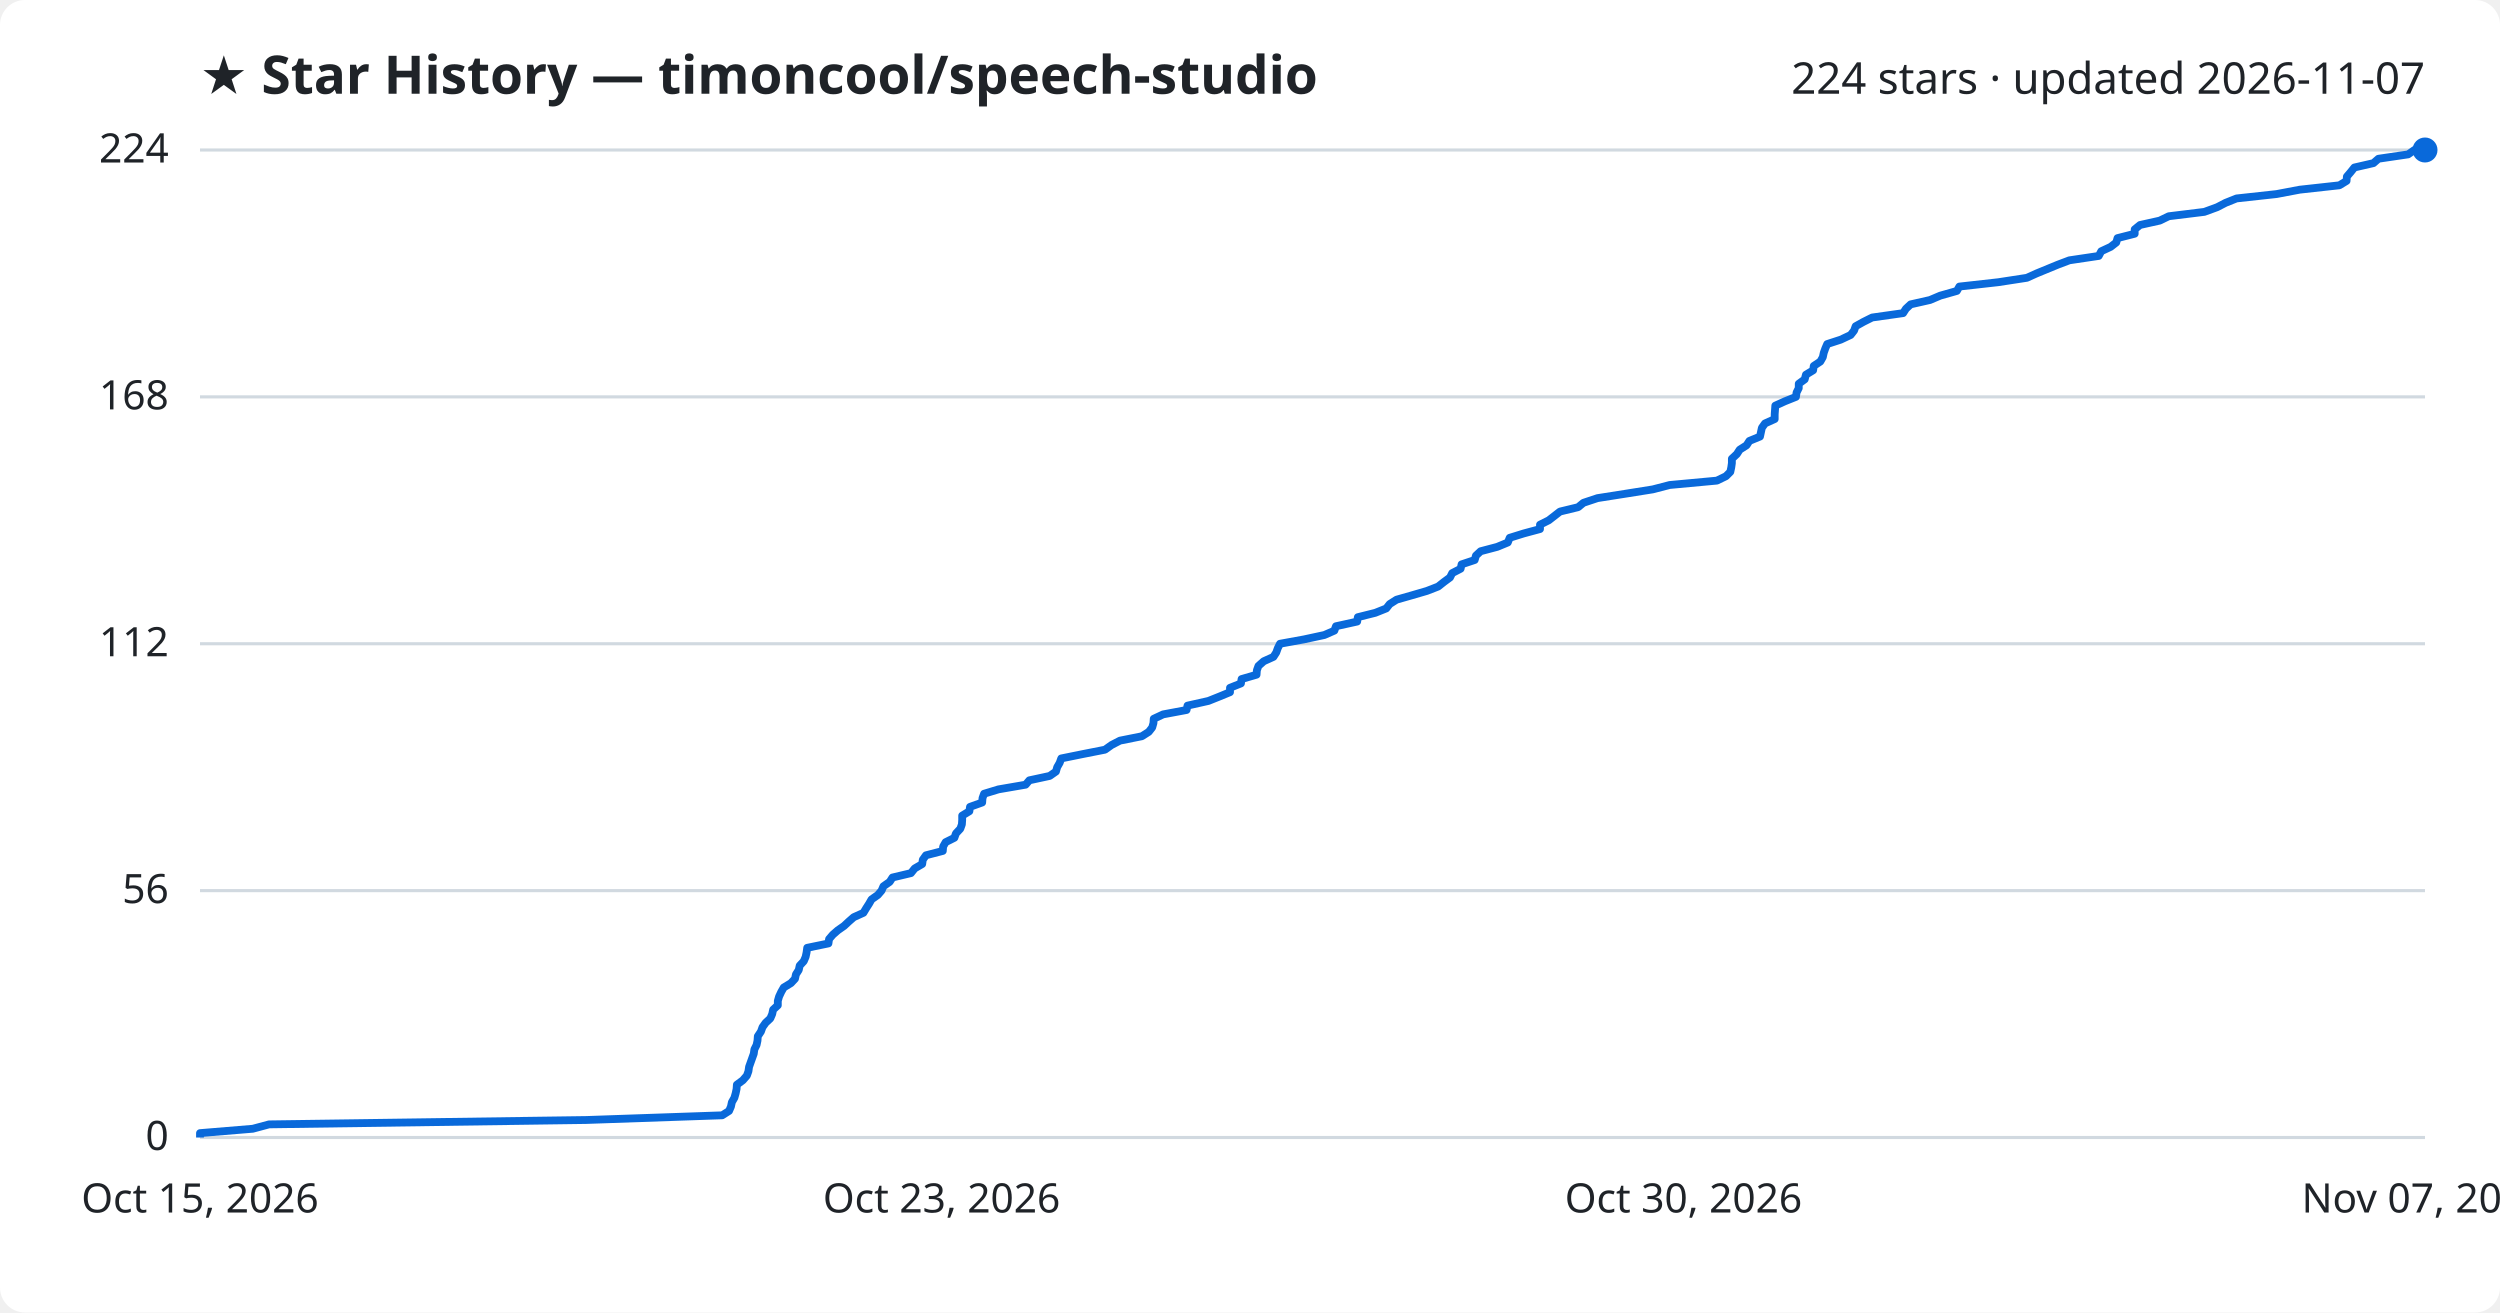
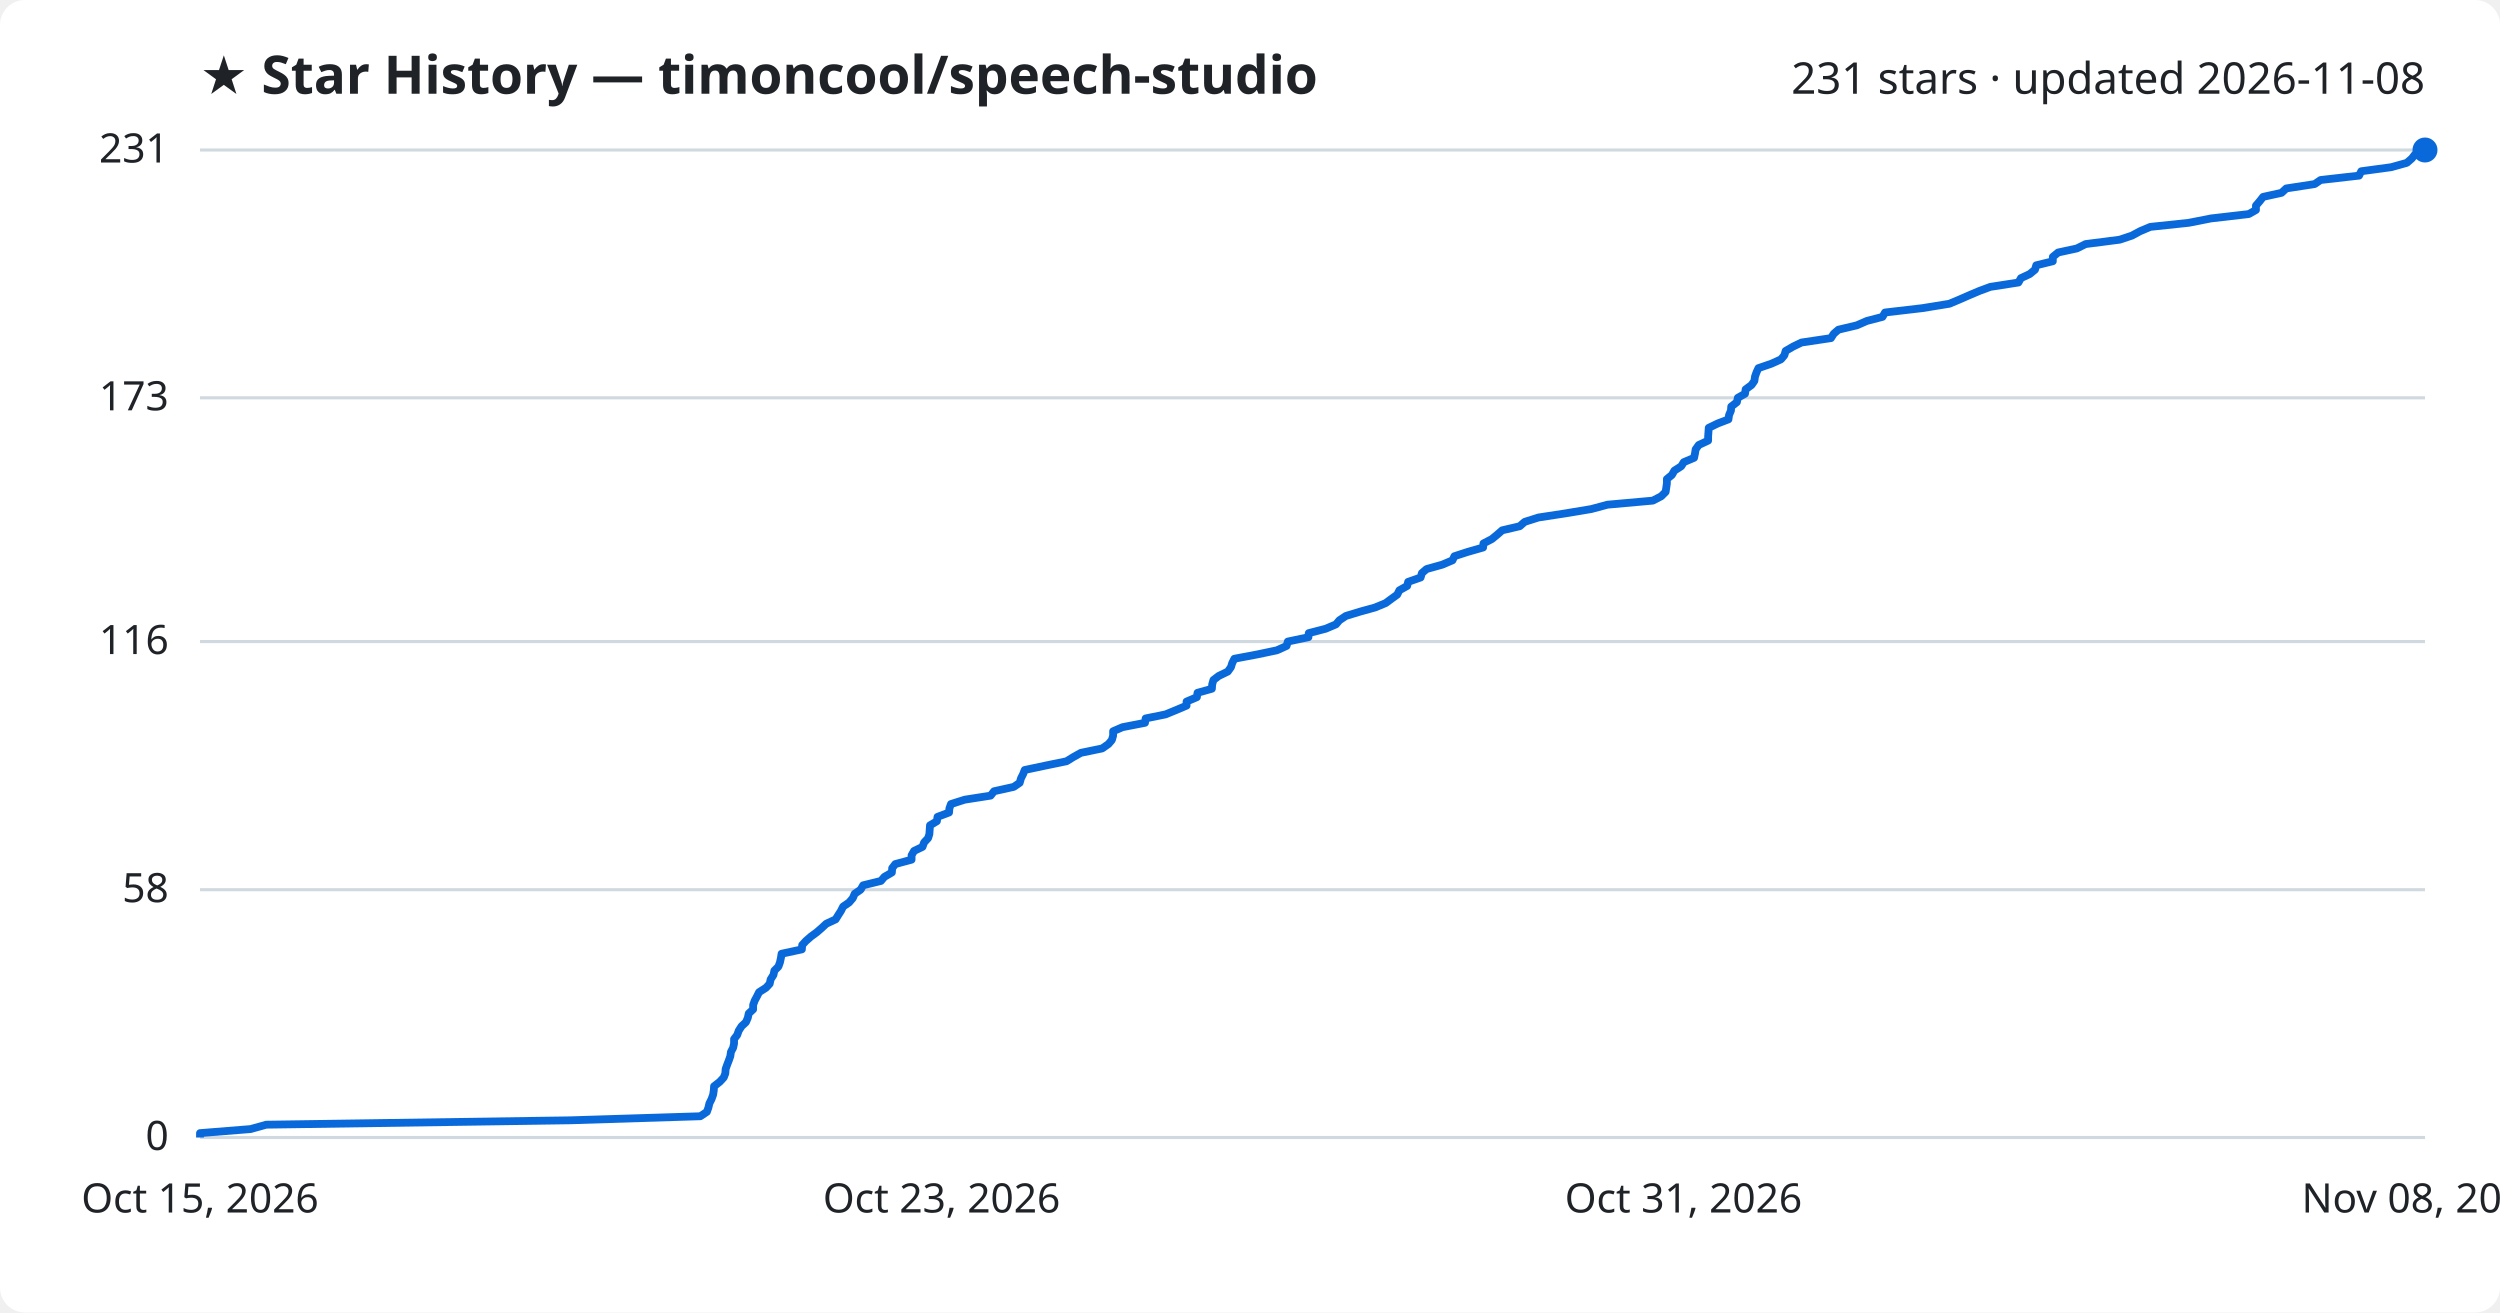
<svg xmlns="http://www.w3.org/2000/svg" viewBox="0 0 800 420" font-family="Segoe UI, sans-serif">
  <rect width="800" height="420" fill="#ffffff" rx="8" />
  <text x="64" y="30" fill="#1f2328" font-size="17" font-weight="700">★ Star History — timoncool/speech-studio</text>
-   <text x="776" y="30" fill="#1f2328" font-size="14" text-anchor="end">224 stars · updated 2026-11-07</text>
+   <text x="776" y="30" fill="#1f2328" font-size="14" text-anchor="end">231 stars · updated 2026-11-08</text>
  <line x1="64" y1="364.0" x2="776" y2="364.0" stroke="#d1d9e0" stroke-width="1" />
  <text x="54" y="368.0" fill="#1f2328" font-size="13" text-anchor="end">0</text>
-   <line x1="64" y1="285.0" x2="776" y2="285.0" stroke="#d1d9e0" stroke-width="1" />
-   <text x="54" y="289.0" fill="#1f2328" font-size="13" text-anchor="end">56</text>
-   <line x1="64" y1="206.0" x2="776" y2="206.0" stroke="#d1d9e0" stroke-width="1" />
-   <text x="54" y="210.0" fill="#1f2328" font-size="13" text-anchor="end">112</text>
-   <line x1="64" y1="127.0" x2="776" y2="127.0" stroke="#d1d9e0" stroke-width="1" />
-   <text x="54" y="131.0" fill="#1f2328" font-size="13" text-anchor="end">168</text>
+   <line x1="64" y1="284.7" x2="776" y2="284.7" stroke="#d1d9e0" stroke-width="1" />
+   <text x="54" y="288.7" fill="#1f2328" font-size="13" text-anchor="end">58</text>
+   <line x1="64" y1="205.3" x2="776" y2="205.3" stroke="#d1d9e0" stroke-width="1" />
+   <text x="54" y="209.3" fill="#1f2328" font-size="13" text-anchor="end">116</text>
+   <line x1="64" y1="127.3" x2="776" y2="127.3" stroke="#d1d9e0" stroke-width="1" />
+   <text x="54" y="131.3" fill="#1f2328" font-size="13" text-anchor="end">173</text>
  <line x1="64" y1="48.0" x2="776" y2="48.0" stroke="#d1d9e0" stroke-width="1" />
-   <text x="54" y="52.0" fill="#1f2328" font-size="13" text-anchor="end">224</text>
-   <path d="M64.0,364.0 L64.0,362.6 L80.9,361.2 L86.1,359.8 L187.6,358.4 L231.1,356.9 L233.3,355.5 L233.9,354.1 L234.2,352.7 L235.0,351.3 L235.4,349.9 L235.7,348.5 L235.8,347.1 L237.7,345.7 L239.0,344.2 L239.5,342.8 L239.7,341.4 L240.2,340.0 L240.7,338.6 L241.2,337.2 L241.4,335.8 L242.1,334.4 L242.4,333.0 L242.5,331.6 L243.5,330.1 L244.0,328.7 L245.0,327.3 L246.5,325.9 L247.1,324.5 L247.4,323.1 L248.9,321.7 L248.9,320.3 L249.3,318.9 L250.0,317.4 L250.8,316.0 L253.1,314.6 L254.4,313.2 L254.7,311.8 L255.6,310.4 L255.9,309.0 L257.2,307.6 L257.8,306.2 L258.1,304.8 L258.3,303.3 L265.1,301.9 L265.3,300.5 L266.5,299.1 L268.1,297.7 L270.1,296.3 L271.6,294.9 L273.2,293.5 L276.3,292.1 L277.2,290.6 L278.1,289.2 L278.9,287.8 L280.9,286.4 L282.1,285.0 L282.7,283.6 L284.7,282.2 L285.6,280.8 L291.5,279.4 L292.7,277.9 L295.1,276.5 L295.3,275.1 L296.3,273.7 L301.7,272.3 L301.8,270.9 L302.6,269.5 L305.4,268.1 L305.9,266.7 L307.3,265.2 L307.8,263.8 L307.9,262.4 L307.9,261.0 L310.2,259.6 L310.4,258.2 L314.3,256.8 L314.4,255.4 L314.9,254.0 L319.5,252.6 L328.2,251.1 L329.4,249.7 L335.9,248.3 L337.9,246.9 L338.3,245.5 L339.1,244.1 L339.6,242.7 L346.5,241.3 L353.6,239.9 L355.7,238.4 L358.4,237.0 L365.4,235.6 L367.6,234.2 L368.7,232.8 L369.1,231.4 L369.2,230.0 L372.2,228.6 L379.7,227.2 L380.0,225.8 L386.7,224.3 L390.2,222.9 L393.6,221.5 L393.6,220.1 L397.1,218.7 L397.3,217.3 L402.1,215.9 L402.2,214.5 L402.7,213.1 L404.4,211.6 L407.5,210.2 L408.4,208.8 L408.9,207.4 L409.6,206.0 L417.3,204.6 L423.8,203.2 L427.0,201.8 L427.5,200.4 L434.3,198.9 L434.5,197.5 L440.1,196.1 L443.6,194.7 L444.7,193.3 L446.9,191.9 L451.8,190.5 L456.6,189.1 L460.2,187.7 L462.1,186.2 L464.0,184.8 L464.7,183.4 L467.4,182.0 L467.7,180.6 L471.9,179.2 L472.3,177.8 L473.8,176.4 L479.1,175.0 L482.5,173.6 L483.1,172.1 L487.6,170.7 L492.8,169.3 L492.8,167.9 L495.6,166.5 L497.4,165.1 L499.2,163.7 L505.0,162.3 L506.7,160.9 L511.2,159.4 L520.1,158.0 L528.9,156.6 L534.3,155.2 L549.4,153.8 L552.3,152.4 L553.7,151.0 L554.0,149.6 L554.2,148.2 L554.2,146.8 L555.8,145.3 L556.7,143.9 L558.9,142.5 L559.8,141.1 L563.2,139.7 L563.5,138.3 L563.8,136.9 L564.8,135.5 L567.9,134.1 L567.9,132.6 L568.0,131.2 L568.1,129.8 L571.2,128.4 L574.7,127.0 L574.9,125.6 L575.6,124.2 L575.6,122.8 L577.5,121.4 L577.9,119.9 L580.2,118.5 L580.4,117.1 L582.5,115.7 L583.3,114.3 L583.6,112.9 L584.1,111.5 L584.7,110.1 L589.0,108.7 L592.2,107.2 L593.3,105.8 L593.8,104.4 L596.3,103.0 L599.1,101.6 L609.0,100.2 L609.9,98.8 L611.4,97.4 L617.6,96.0 L620.9,94.6 L626.2,93.1 L627.0,91.7 L639.5,90.3 L648.6,88.9 L651.7,87.5 L655.1,86.1 L658.5,84.7 L662.2,83.3 L671.6,81.9 L672.4,80.4 L675.4,79.0 L677.2,77.6 L677.6,76.2 L683.1,74.8 L683.1,73.4 L684.8,72.0 L691.1,70.6 L694.0,69.2 L705.4,67.8 L709.5,66.3 L712.2,64.9 L715.7,63.5 L728.5,62.1 L735.9,60.7 L748.6,59.3 L750.9,57.9 L751.0,56.5 L752.2,55.1 L753.4,53.6 L759.5,52.2 L761.1,50.8 L770.6,49.4 L772.6,48.0 L776.0,48.0" fill="none" stroke="#0969da" stroke-width="2.5" stroke-linejoin="round" />
+   <text x="54" y="52.0" fill="#1f2328" font-size="13" text-anchor="end">231</text>
+   <path d="M64.0,364.0 L64.0,362.6 L80.2,361.3 L85.2,359.9 L182.4,358.5 L224.1,357.2 L226.2,355.8 L226.7,354.4 L227.0,353.1 L227.7,351.7 L228.2,350.3 L228.4,349.0 L228.5,347.6 L230.3,346.2 L231.6,344.8 L232.1,343.5 L232.2,342.1 L232.7,340.7 L233.2,339.4 L233.7,338.0 L233.9,336.6 L234.6,335.3 L234.9,333.9 L234.9,332.5 L235.9,331.2 L236.4,329.8 L237.3,328.4 L238.7,327.1 L239.3,325.7 L239.6,324.3 L241.0,323.0 L241.0,321.6 L241.5,320.2 L242.2,318.9 L242.9,317.5 L245.1,316.1 L246.3,314.8 L246.6,313.4 L247.5,312.0 L247.8,310.6 L249.1,309.3 L249.6,307.9 L249.9,306.5 L250.1,305.2 L256.6,303.8 L256.7,302.4 L257.9,301.1 L259.5,299.7 L261.4,298.3 L262.9,297.0 L264.4,295.6 L267.4,294.2 L268.2,292.9 L269.1,291.5 L269.8,290.1 L271.7,288.8 L272.9,287.4 L273.5,286.0 L275.4,284.7 L276.2,283.3 L281.9,281.9 L283.0,280.6 L285.4,279.2 L285.5,277.8 L286.5,276.5 L291.7,275.1 L291.7,273.7 L292.5,272.3 L295.2,271.0 L295.7,269.6 L297.0,268.2 L297.4,266.9 L297.5,265.5 L297.6,264.1 L299.8,262.8 L300.0,261.4 L303.7,260.0 L303.8,258.7 L304.3,257.3 L308.7,255.9 L317.0,254.6 L318.1,253.2 L324.4,251.8 L326.3,250.5 L326.7,249.1 L327.4,247.7 L327.9,246.4 L334.5,245.0 L341.3,243.6 L343.4,242.3 L345.9,240.9 L352.7,239.5 L354.7,238.1 L355.8,236.8 L356.2,235.4 L356.2,234.0 L359.2,232.7 L366.4,231.3 L366.6,229.9 L373.0,228.6 L376.4,227.2 L379.7,225.8 L379.7,224.5 L383.0,223.1 L383.2,221.7 L387.8,220.4 L387.9,219.0 L388.3,217.6 L390.0,216.3 L392.9,214.9 L393.9,213.5 L394.3,212.2 L395.0,210.8 L402.4,209.4 L408.6,208.1 L411.7,206.7 L412.1,205.3 L418.7,203.9 L418.8,202.6 L424.2,201.2 L427.5,199.8 L428.6,198.5 L430.7,197.1 L435.3,195.7 L440.0,194.4 L443.4,193.0 L445.3,191.6 L447.1,190.3 L447.8,188.9 L450.3,187.5 L450.6,186.2 L454.6,184.8 L455.0,183.4 L456.5,182.1 L461.5,180.7 L464.8,179.3 L465.4,178.0 L469.7,176.6 L474.6,175.2 L474.7,173.9 L477.4,172.5 L479.1,171.1 L480.7,169.7 L486.3,168.4 L487.9,167.0 L492.3,165.6 L500.8,164.3 L509.2,162.9 L514.4,161.5 L528.9,160.2 L531.6,158.8 L533.0,157.4 L533.2,156.1 L533.4,154.7 L533.4,153.3 L535.0,152.0 L535.8,150.6 L538.0,149.2 L538.8,147.9 L542.1,146.5 L542.4,145.1 L542.6,143.8 L543.6,142.4 L546.6,141.0 L546.6,139.7 L546.7,138.3 L546.8,136.9 L549.7,135.5 L553.1,134.2 L553.3,132.8 L553.9,131.4 L554.0,130.1 L555.8,128.7 L556.1,127.3 L558.4,126.0 L558.6,124.6 L560.5,123.2 L561.4,121.9 L561.6,120.5 L562.1,119.1 L562.7,117.8 L566.8,116.4 L569.9,115.0 L571.0,113.7 L571.4,112.3 L573.8,110.9 L576.5,109.6 L585.9,108.2 L586.8,106.8 L588.3,105.5 L594.2,104.1 L597.4,102.7 L602.4,101.4 L603.2,100.0 L615.2,98.6 L623.8,97.2 L626.9,95.9 L630.1,94.5 L633.4,93.1 L636.9,91.8 L645.9,90.4 L646.7,89.0 L649.5,87.7 L651.2,86.3 L651.6,84.9 L656.9,83.6 L656.9,82.2 L658.6,80.8 L664.6,79.5 L667.4,78.1 L678.3,76.7 L682.2,75.4 L684.8,74.0 L688.1,72.6 L700.4,71.3 L707.5,69.9 L719.6,68.5 L721.9,67.2 L721.9,65.8 L723.1,64.4 L724.2,63.0 L730.1,61.7 L731.6,60.3 L740.7,58.9 L742.6,57.6 L754.9,56.2 L755.6,54.8 L765.2,53.5 L770.2,52.1 L771.8,50.7 L772.8,49.4 L775.5,48.0 L776.0,48.0" fill="none" stroke="#0969da" stroke-width="2.5" stroke-linejoin="round" />
  <circle cx="776.0" cy="48.0" r="4" fill="#0969da" />
  <text x="64.0" y="388" fill="#1f2328" font-size="13" text-anchor="middle">Oct 15, 2026</text>
  <text x="301.3" y="388" fill="#1f2328" font-size="13" text-anchor="middle">Oct 23, 2026</text>
-   <text x="538.7" y="388" fill="#1f2328" font-size="13" text-anchor="middle">Oct 30, 2026</text>
-   <text x="776.0" y="388" fill="#1f2328" font-size="13" text-anchor="middle">Nov 07, 2026</text>
+   <text x="538.7" y="388" fill="#1f2328" font-size="13" text-anchor="middle">Oct 31, 2026</text>
+   <text x="776.0" y="388" fill="#1f2328" font-size="13" text-anchor="middle">Nov 08, 2026</text>
</svg>
